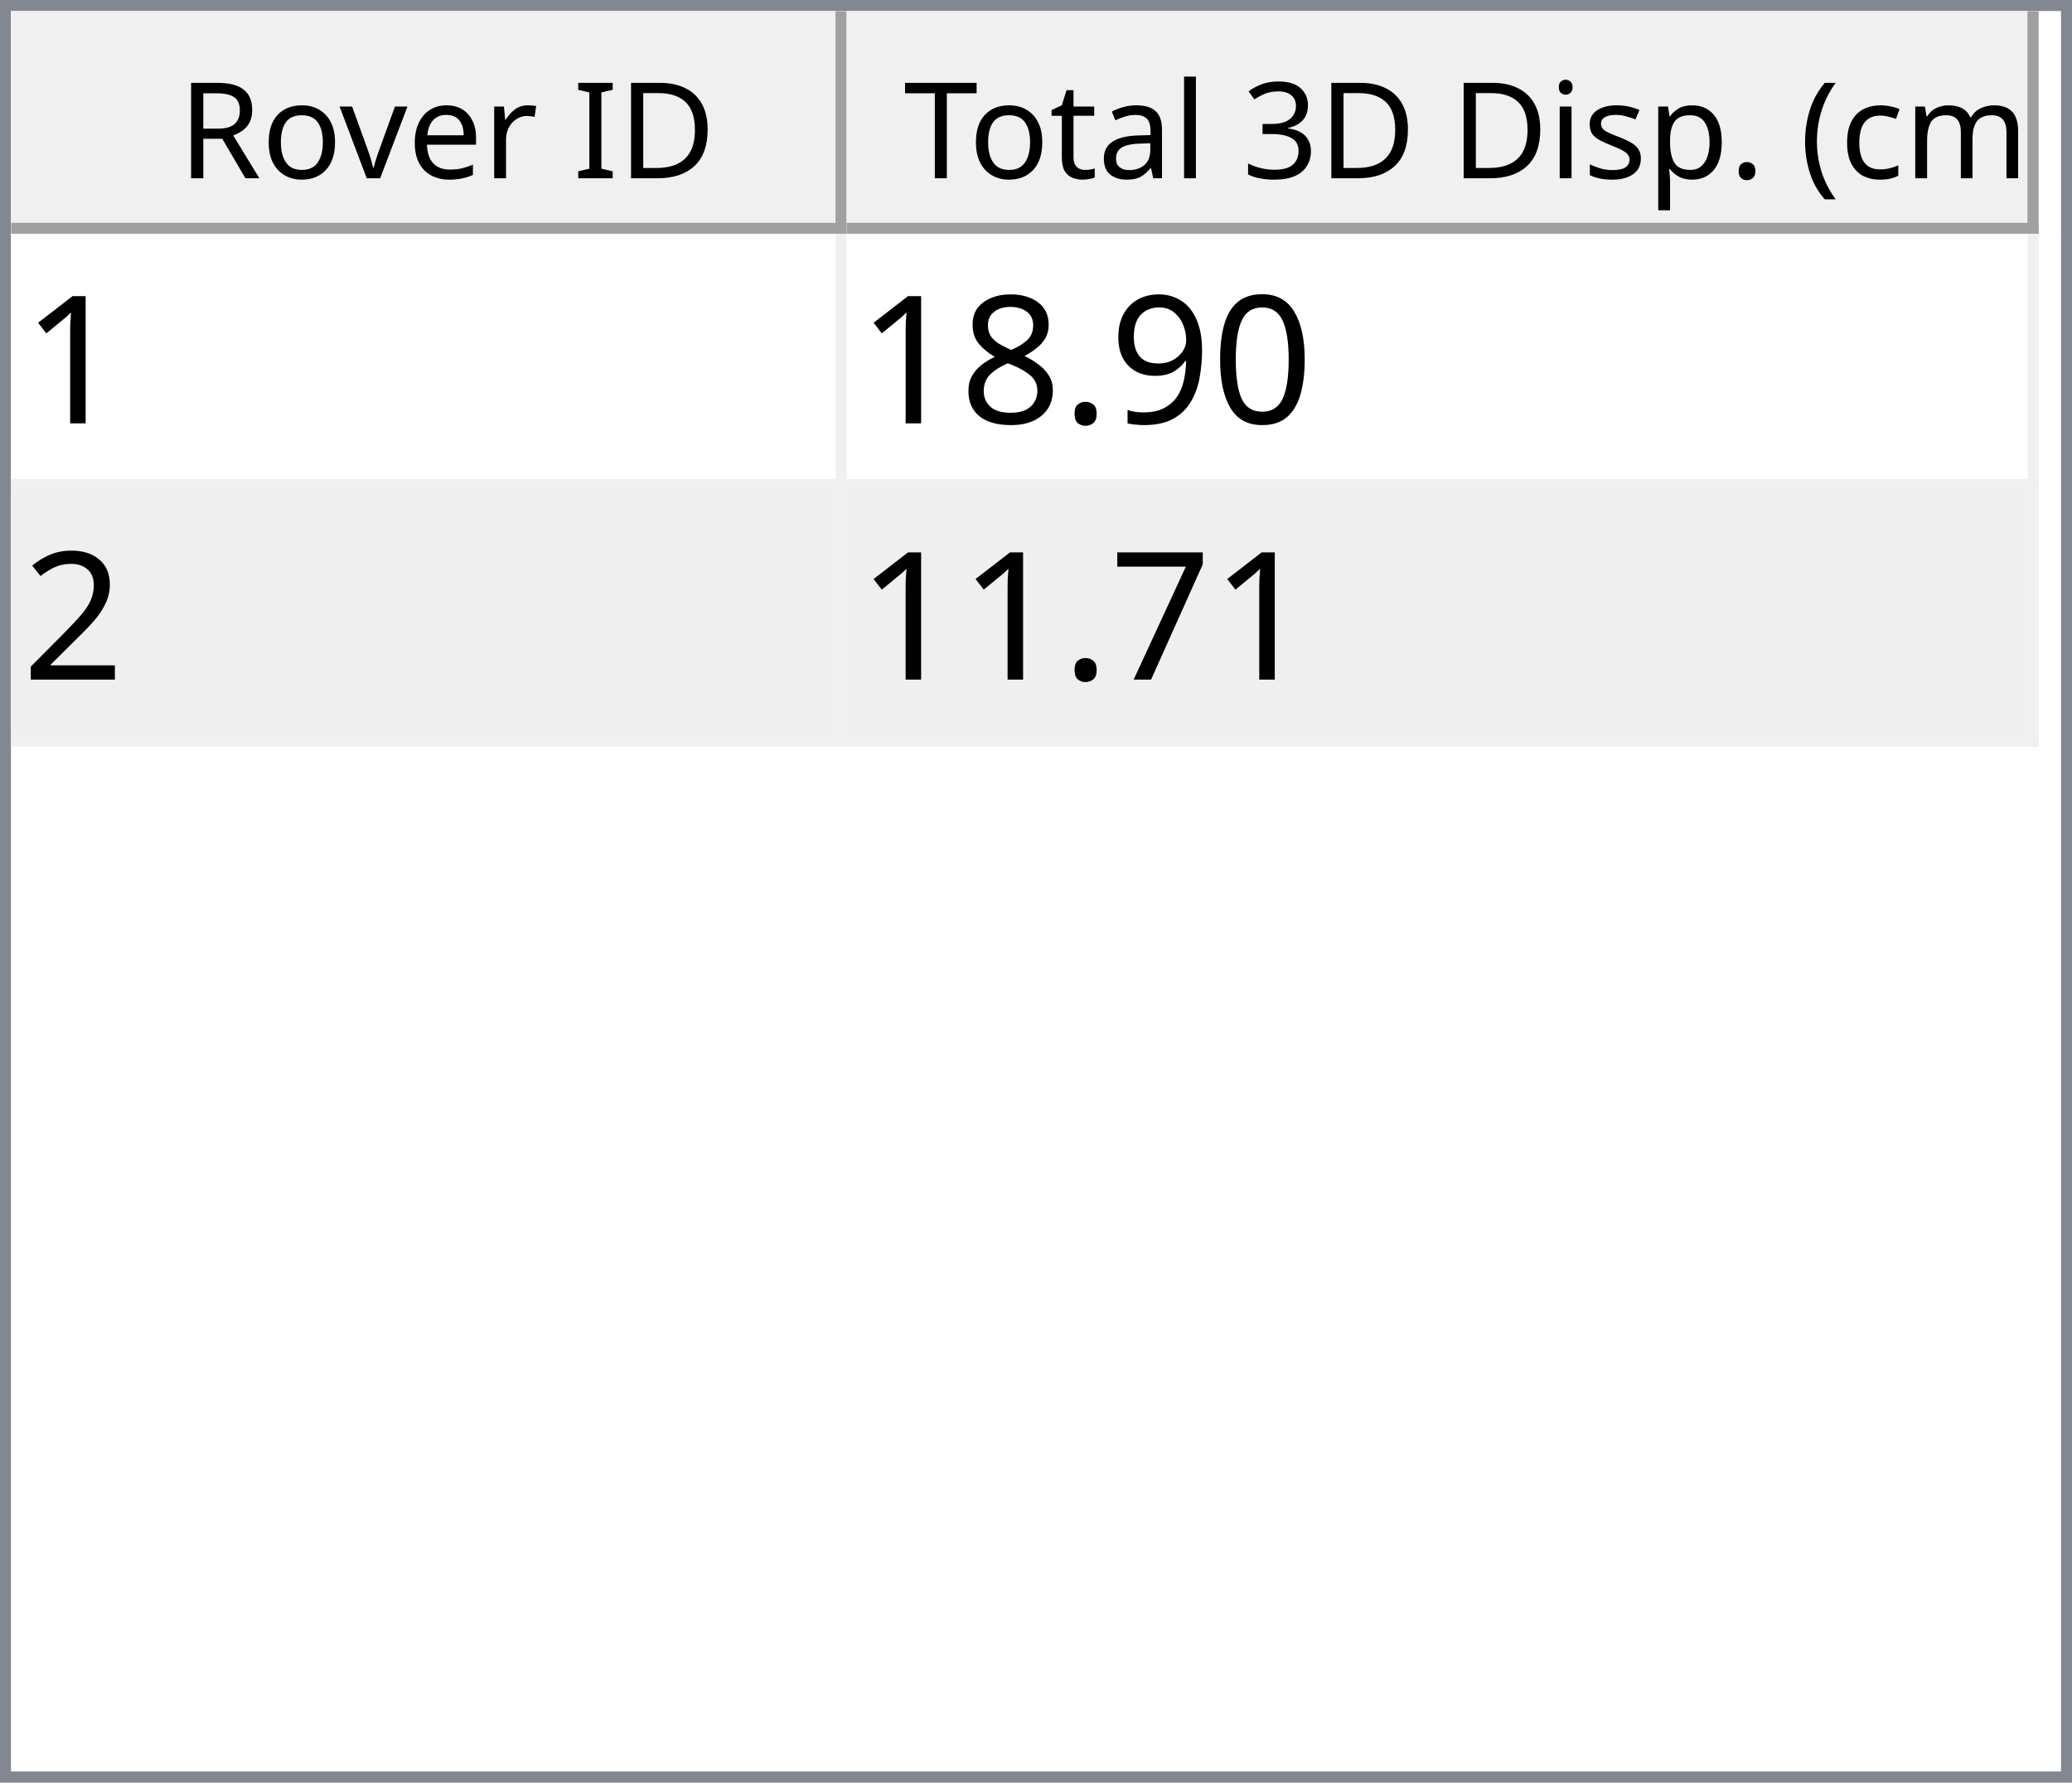
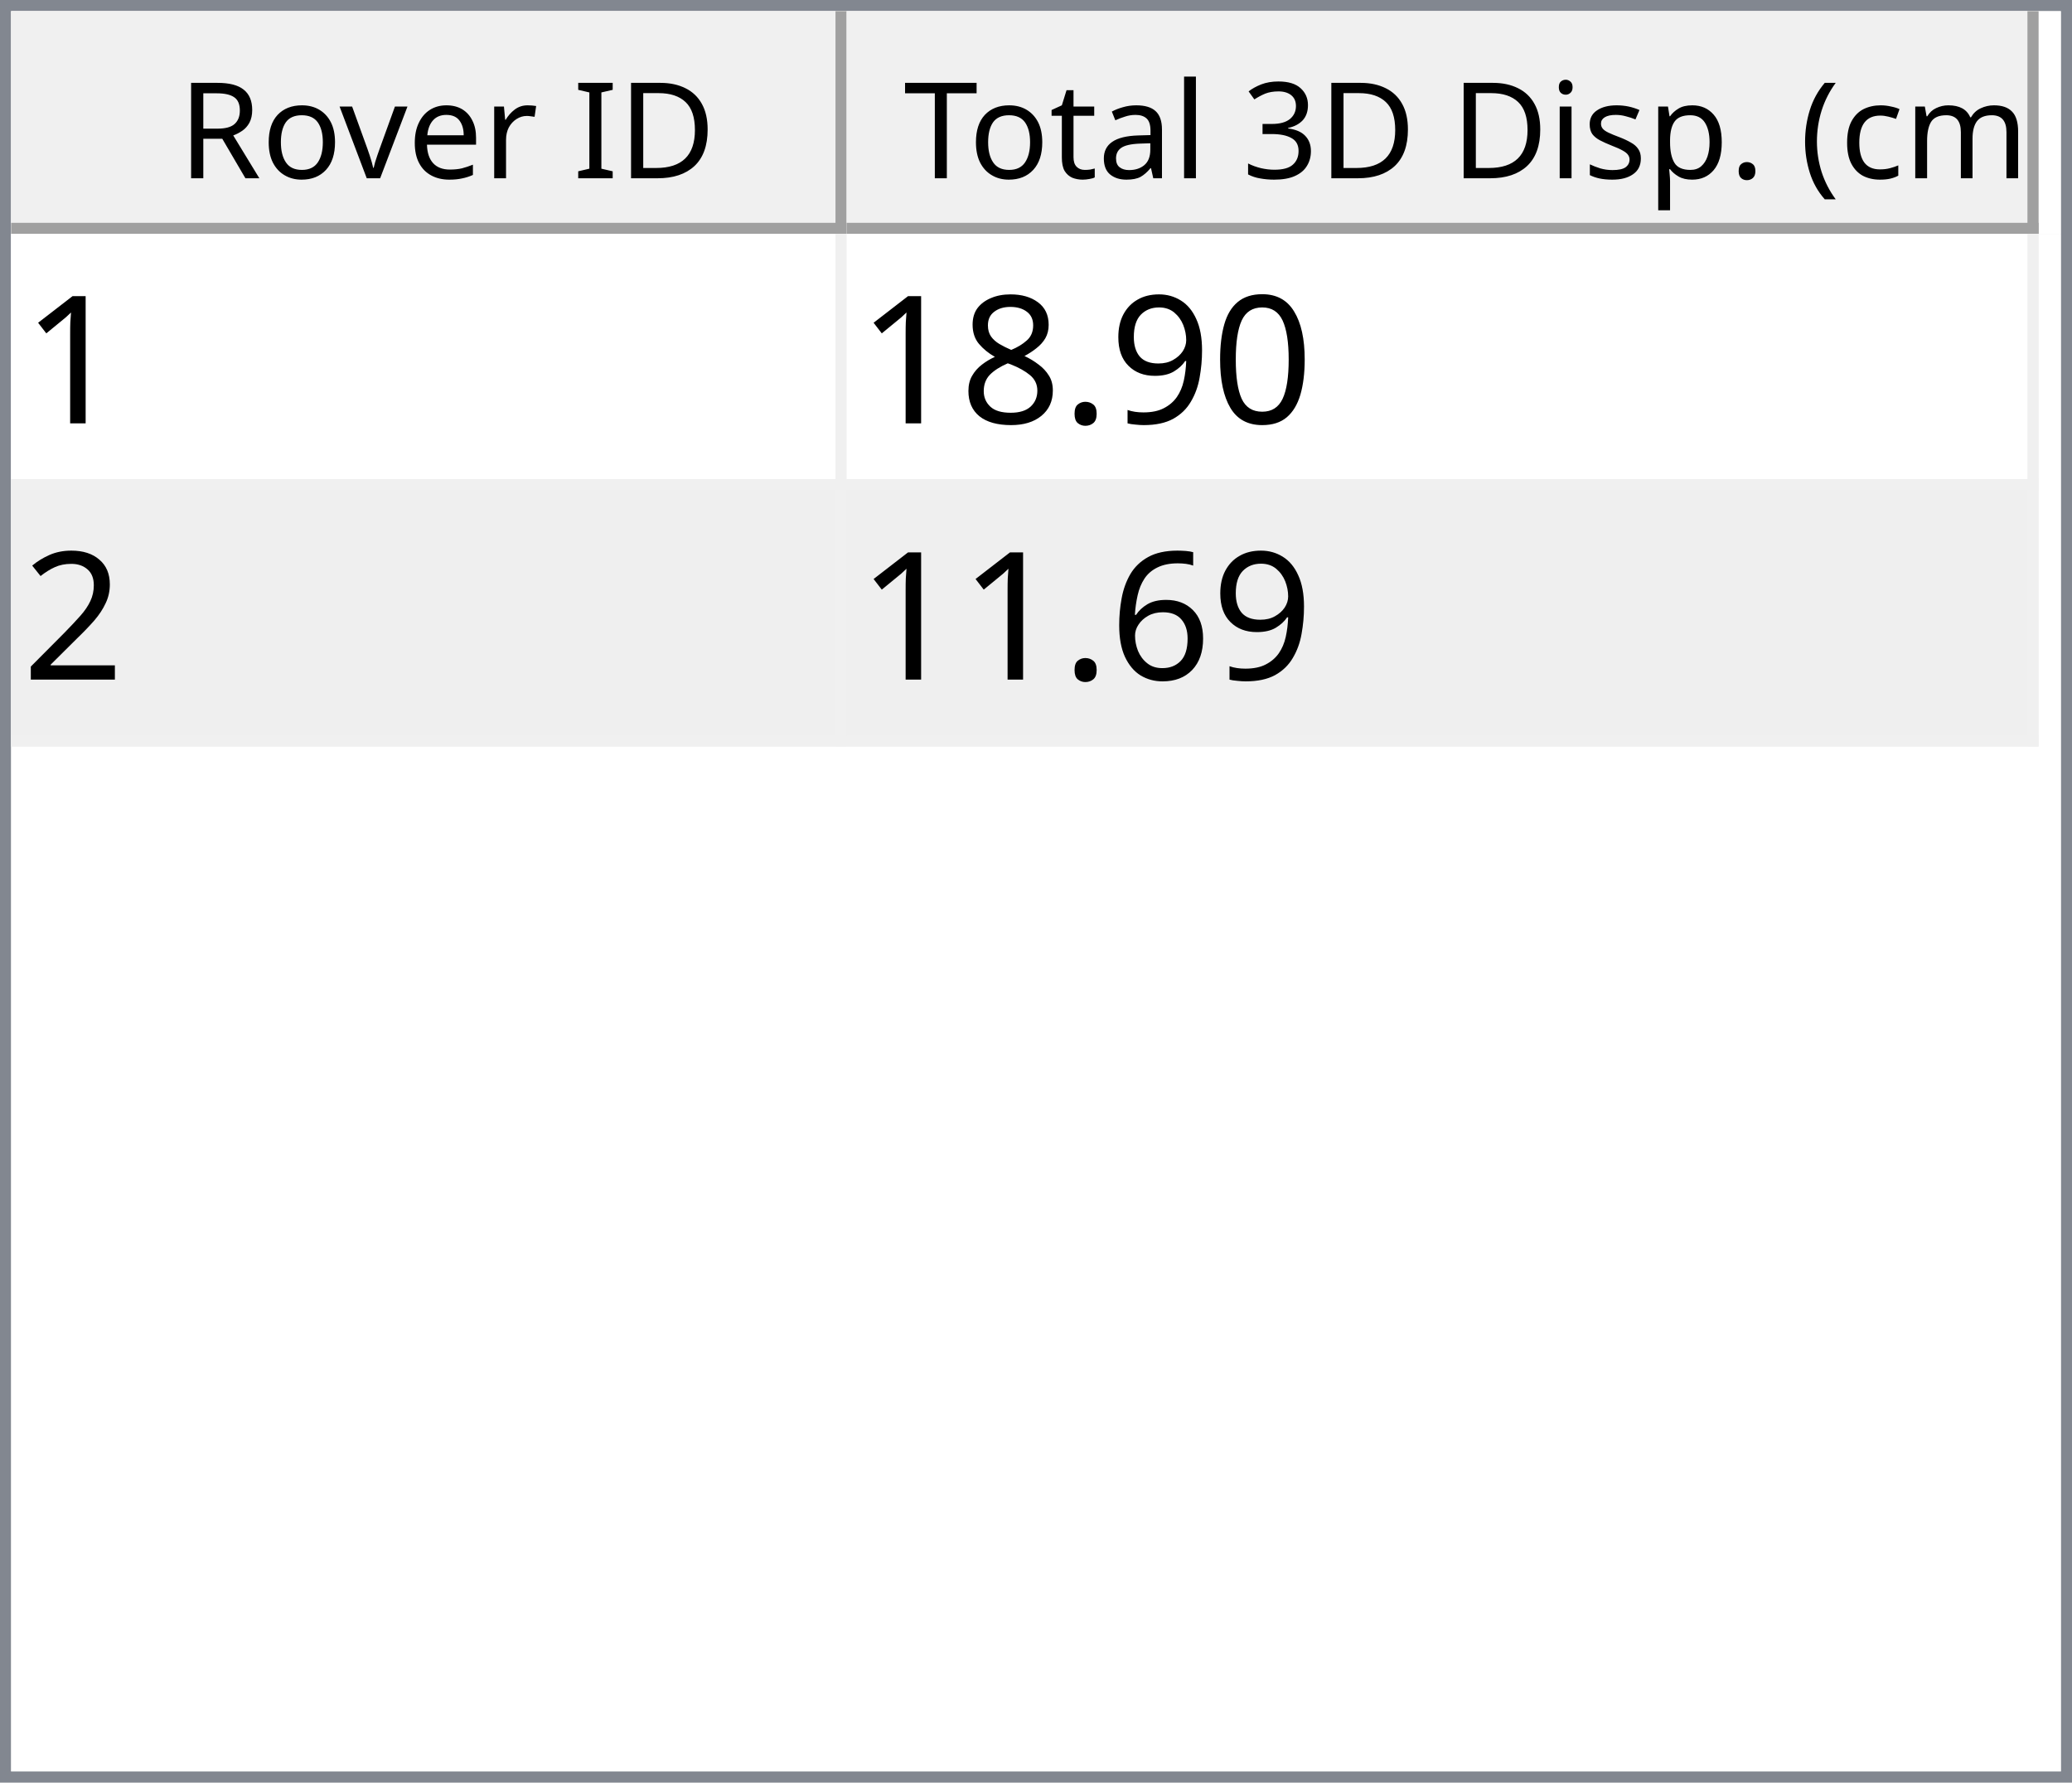
<svg xmlns="http://www.w3.org/2000/svg" style="fill-opacity:1; color-rendering:auto; color-interpolation:auto; text-rendering:auto; stroke:black; stroke-linecap:square; stroke-miterlimit:10; shape-rendering:auto; stroke-opacity:1; fill:black; stroke-dasharray:none; font-weight:normal; stroke-width:1; font-family:'Dialog'; font-style:normal; stroke-linejoin:miter; font-size:12px; stroke-dashoffset:0; image-rendering:auto;" width="186" height="160">
  <defs id="genericDefs" />
  <g>
    <defs id="defs1">
      <clipPath clipPathUnits="userSpaceOnUse" id="clipPath1">
        <path d="M0 0 L186 0 L186 160 L0 160 L0 0 Z" />
      </clipPath>
      <clipPath clipPathUnits="userSpaceOnUse" id="clipPath2">
        <path d="M0 0 L0 160 L186 160 L186 0 Z" />
      </clipPath>
      <clipPath clipPathUnits="userSpaceOnUse" id="clipPath3">
        <path d="M0 0 L0 20 L184 20 L184 0 Z" />
      </clipPath>
      <clipPath clipPathUnits="userSpaceOnUse" id="clipPath4">
        <path d="M0 0 L0 20 L75 20 L75 0 Z" />
      </clipPath>
      <clipPath clipPathUnits="userSpaceOnUse" id="clipPath5">
        <path d="M1 1 L1 19 L74 19 L74 1 Z" />
      </clipPath>
      <clipPath clipPathUnits="userSpaceOnUse" id="clipPath6">
        <path d="M0 0 L0 18 L73 18 L73 0 Z" />
      </clipPath>
      <clipPath clipPathUnits="userSpaceOnUse" id="clipPath7">
        <path d="M-0.5 -0.5 L-0.5 19.5 L74.5 19.5 L74.5 -0.5 Z" />
      </clipPath>
      <clipPath clipPathUnits="userSpaceOnUse" id="clipPath8">
        <path d="M0 0 L0 20 L107 20 L107 0 Z" />
      </clipPath>
      <clipPath clipPathUnits="userSpaceOnUse" id="clipPath9">
        <path d="M1 1 L1 19 L106 19 L106 1 Z" />
      </clipPath>
      <clipPath clipPathUnits="userSpaceOnUse" id="clipPath10">
        <path d="M0 0 L0 18 L105 18 L105 0 Z" />
      </clipPath>
      <clipPath clipPathUnits="userSpaceOnUse" id="clipPath11">
        <path d="M-0.5 -0.5 L-0.5 19.5 L106.5 19.5 L106.5 -0.5 Z" />
      </clipPath>
      <clipPath clipPathUnits="userSpaceOnUse" id="clipPath12">
        <path d="M0 0 L0 138 L184 138 L184 0 Z" />
      </clipPath>
      <clipPath clipPathUnits="userSpaceOnUse" id="clipPath13">
        <path d="M0 0 L0 46 L182 46 L182 0 Z" />
      </clipPath>
      <clipPath clipPathUnits="userSpaceOnUse" id="clipPath14">
        <path d="M-0.5 -0.5 L-0.5 45.5 L181.5 45.5 L181.5 -0.5 Z" />
      </clipPath>
      <clipPath clipPathUnits="userSpaceOnUse" id="clipPath15">
        <path d="M0 0 L0 22 L74 22 L74 0 Z" />
      </clipPath>
      <clipPath clipPathUnits="userSpaceOnUse" id="clipPath16">
        <path d="M0 0 L0 22 L106 22 L106 0 Z" />
      </clipPath>
      <font horiz-adv-x="64.551" id="font1">
        <font-face ascent="107.91" descent="25.098" units-per-em="100" style="font-style:normal; font-family:Segoe UI; font-weight:normal;" />
        <missing-glyph horiz-adv-x="64.551" d="M8.109 0 L8.109 68.266 L56.453 68.266 L56.453 0 L8.109 0 ZM15.328 7.234 L49.219 7.234 L49.219 61.031 L15.328 61.031 L15.328 7.234 Z" />
        <glyph unicode="D" horiz-adv-x="70.117" d="M9.188 0 L9.188 70.016 L28.516 70.016 Q65.531 70.016 65.531 35.891 Q65.531 19.672 55.25 9.836 Q44.969 0 27.734 0 L9.188 0 ZM17.391 62.594 L17.391 7.422 L27.828 7.422 Q41.609 7.422 49.273 14.797 Q56.938 22.172 56.938 35.688 Q56.938 62.594 28.328 62.594 L17.391 62.594 Z" />
        <glyph unicode="I" horiz-adv-x="26.611" d="M17.391 0 L9.188 0 L9.188 70.016 L17.391 70.016 L17.391 0 Z" />
        <glyph unicode=" " horiz-adv-x="27.393" d="" />
        <glyph unicode="r" horiz-adv-x="34.766" d="M34.188 41.891 Q32.078 43.5 28.125 43.5 Q23 43.5 19.555 38.672 Q16.109 33.844 16.109 25.484 L16.109 0 L8.109 0 L8.109 50 L16.109 50 L16.109 39.703 L16.312 39.703 Q18.016 44.969 21.531 47.922 Q25.047 50.875 29.391 50.875 Q32.516 50.875 34.188 50.203 L34.188 41.891 Z" />
        <glyph unicode="e" horiz-adv-x="52.295" d="M48.297 23 L12.984 23 Q13.188 14.656 17.484 10.109 Q21.781 5.562 29.297 5.562 Q37.75 5.562 44.828 11.141 L44.828 3.609 Q38.234 -1.172 27.391 -1.172 Q16.797 -1.172 10.742 5.641 Q4.688 12.453 4.688 24.812 Q4.688 36.469 11.305 43.82 Q17.922 51.172 27.734 51.172 Q37.547 51.172 42.922 44.828 Q48.297 38.484 48.297 27.203 L48.297 23 ZM40.094 29.781 Q40.047 36.719 36.75 40.578 Q33.453 44.438 27.594 44.438 Q21.922 44.438 17.969 40.383 Q14.016 36.328 13.094 29.781 L40.094 29.781 Z" />
        <glyph unicode="v" horiz-adv-x="47.9" d="M47.406 50 L27.484 0 L19.625 0 L0.688 50 L9.469 50 L22.172 13.672 Q23.578 9.672 23.922 6.688 L24.125 6.688 Q24.609 10.453 25.688 13.484 L38.969 50 L47.406 50 Z" />
        <glyph unicode="o" horiz-adv-x="58.594" d="M29 -1.172 Q17.922 -1.172 11.305 5.836 Q4.688 12.844 4.688 24.422 Q4.688 37.016 11.57 44.094 Q18.453 51.172 30.172 51.172 Q41.359 51.172 47.633 44.289 Q53.906 37.406 53.906 25.203 Q53.906 13.234 47.141 6.031 Q40.375 -1.172 29 -1.172 ZM29.594 44.438 Q21.875 44.438 17.383 39.188 Q12.891 33.938 12.891 24.703 Q12.891 15.828 17.43 10.695 Q21.969 5.562 29.594 5.562 Q37.359 5.562 41.531 10.594 Q45.703 15.625 45.703 24.906 Q45.703 34.281 41.531 39.359 Q37.359 44.438 29.594 44.438 Z" />
        <glyph unicode="R" horiz-adv-x="59.814" d="M59.375 0 L49.609 0 L37.891 19.625 Q36.281 22.359 34.766 24.289 Q33.25 26.219 31.664 27.438 Q30.078 28.656 28.25 29.219 Q26.422 29.781 24.125 29.781 L17.391 29.781 L17.391 0 L9.188 0 L9.188 70.016 L30.078 70.016 Q34.672 70.016 38.555 68.867 Q42.438 67.719 45.289 65.375 Q48.141 63.031 49.758 59.547 Q51.375 56.062 51.375 51.375 Q51.375 47.703 50.273 44.656 Q49.172 41.609 47.148 39.211 Q45.125 36.812 42.266 35.133 Q39.406 33.453 35.844 32.516 L35.844 32.328 Q37.594 31.547 38.891 30.547 Q40.188 29.547 41.359 28.18 Q42.531 26.812 43.68 25.078 Q44.828 23.344 46.234 21.047 L59.375 0 ZM17.391 62.594 L17.391 37.203 L28.516 37.203 Q31.594 37.203 34.203 38.133 Q36.812 39.062 38.719 40.797 Q40.625 42.531 41.703 45.047 Q42.781 47.562 42.781 50.688 Q42.781 56.297 39.141 59.445 Q35.5 62.594 28.609 62.594 L17.391 62.594 Z" />
        <glyph unicode=")" horiz-adv-x="30.176" d="M8.297 -15.922 L1.172 -15.922 Q16.406 2.344 16.406 26.812 Q16.406 51.469 1.078 70.016 L8.297 70.016 Q23.531 52.156 23.531 26.703 Q23.531 1.375 8.297 -15.922 Z" />
        <glyph unicode="m" horiz-adv-x="86.133" d="M79.109 0 L71.094 0 L71.094 28.719 Q71.094 37.016 68.531 40.727 Q65.969 44.438 59.906 44.438 Q54.781 44.438 51.195 39.75 Q47.609 35.062 47.609 28.516 L47.609 0 L39.594 0 L39.594 29.688 Q39.594 44.438 28.219 44.438 Q22.953 44.438 19.531 40.016 Q16.109 35.594 16.109 28.516 L16.109 0 L8.109 0 L8.109 50 L16.109 50 L16.109 42.094 L16.312 42.094 Q21.625 51.172 31.844 51.172 Q36.969 51.172 40.773 48.312 Q44.578 45.453 46 40.828 Q51.562 51.172 62.594 51.172 Q79.109 51.172 79.109 30.812 L79.109 0 Z" />
        <glyph unicode="c" horiz-adv-x="46.191" d="M42.188 2.297 Q36.422 -1.172 28.516 -1.172 Q17.828 -1.172 11.258 5.789 Q4.688 12.75 4.688 23.828 Q4.688 36.188 11.766 43.68 Q18.844 51.172 30.672 51.172 Q37.25 51.172 42.281 48.734 L42.281 40.531 Q36.719 44.438 30.375 44.438 Q22.703 44.438 17.797 38.945 Q12.891 33.453 12.891 24.516 Q12.891 15.719 17.508 10.641 Q22.125 5.562 29.891 5.562 Q36.422 5.562 42.188 9.906 L42.188 2.297 Z" />
        <glyph unicode="(" horiz-adv-x="30.176" d="M29.109 -15.922 L21.969 -15.922 Q6.844 1.375 6.844 26.703 Q6.844 52.156 21.969 70.016 L29.203 70.016 Q13.875 51.469 13.875 26.812 Q13.875 2.344 29.109 -15.922 Z" />
        <glyph unicode="." horiz-adv-x="21.68" d="M10.891 -1.078 Q8.641 -1.078 7.055 0.539 Q5.469 2.156 5.469 4.391 Q5.469 6.641 7.055 8.273 Q8.641 9.906 10.891 9.906 Q13.188 9.906 14.797 8.273 Q16.406 6.641 16.406 4.391 Q16.406 2.156 14.797 0.539 Q13.188 -1.078 10.891 -1.078 Z" />
        <glyph unicode="p" horiz-adv-x="58.789" d="M16.312 7.234 L16.109 7.234 L16.109 -23 L8.109 -23 L8.109 50 L16.109 50 L16.109 41.219 L16.312 41.219 Q22.219 51.172 33.594 51.172 Q43.266 51.172 48.688 44.461 Q54.109 37.75 54.109 26.469 Q54.109 13.922 48 6.375 Q41.891 -1.172 31.297 -1.172 Q21.578 -1.172 16.312 7.234 ZM16.109 27.391 L16.109 20.406 Q16.109 14.203 20.141 9.883 Q24.172 5.562 30.375 5.562 Q37.641 5.562 41.773 11.133 Q45.906 16.703 45.906 26.609 Q45.906 34.969 42.047 39.703 Q38.188 44.438 31.594 44.438 Q24.609 44.438 20.359 39.578 Q16.109 34.719 16.109 27.391 Z" />
        <glyph unicode="s" horiz-adv-x="42.432" d="M5.078 1.812 L5.078 10.406 Q11.625 5.562 19.484 5.562 Q30.031 5.562 30.031 12.594 Q30.031 14.594 29.125 15.992 Q28.219 17.391 26.68 18.461 Q25.141 19.531 23.07 20.383 Q21 21.234 18.609 22.172 Q15.281 23.484 12.766 24.828 Q10.25 26.172 8.57 27.859 Q6.891 29.547 6.031 31.695 Q5.172 33.844 5.172 36.719 Q5.172 40.234 6.789 42.945 Q8.406 45.656 11.086 47.484 Q13.766 49.312 17.211 50.242 Q20.656 51.172 24.312 51.172 Q30.812 51.172 35.938 48.922 L35.938 40.828 Q30.422 44.438 23.25 44.438 Q21 44.438 19.195 43.922 Q17.391 43.406 16.094 42.477 Q14.797 41.547 14.086 40.258 Q13.375 38.969 13.375 37.406 Q13.375 35.453 14.086 34.133 Q14.797 32.812 16.164 31.789 Q17.531 30.766 19.484 29.938 Q21.438 29.109 23.922 28.125 Q27.25 26.859 29.883 25.516 Q32.516 24.172 34.375 22.484 Q36.234 20.797 37.234 18.602 Q38.234 16.406 38.234 13.375 Q38.234 9.672 36.602 6.938 Q34.969 4.203 32.234 2.398 Q29.5 0.594 25.93 -0.289 Q22.359 -1.172 18.453 -1.172 Q10.75 -1.172 5.078 1.812 Z" />
        <glyph unicode="i" horiz-adv-x="24.219" d="M12.203 62.703 Q10.062 62.703 8.547 64.164 Q7.031 65.625 7.031 67.875 Q7.031 70.125 8.547 71.609 Q10.062 73.094 12.203 73.094 Q14.406 73.094 15.945 71.609 Q17.484 70.125 17.484 67.875 Q17.484 65.719 15.945 64.211 Q14.406 62.703 12.203 62.703 ZM16.109 0 L8.109 0 L8.109 50 L16.109 50 L16.109 0 Z" />
        <glyph unicode="3" horiz-adv-x="53.906" d="M46.531 19.828 Q46.531 15.094 44.75 11.211 Q42.969 7.328 39.719 4.57 Q36.469 1.812 31.93 0.297 Q27.391 -1.219 21.922 -1.219 Q11.922 -1.219 6 2.594 L6 11.188 Q13.094 5.609 22.219 5.609 Q25.875 5.609 28.828 6.539 Q31.781 7.469 33.906 9.227 Q36.031 10.984 37.18 13.477 Q38.328 15.969 38.328 19.094 Q38.328 32.812 18.797 32.812 L12.984 32.812 L12.984 39.594 L18.5 39.594 Q35.797 39.594 35.797 52.484 Q35.797 64.406 22.609 64.406 Q15.188 64.406 8.688 59.422 L8.688 67.188 Q15.375 71.188 24.609 71.188 Q29 71.188 32.57 69.969 Q36.141 68.75 38.68 66.555 Q41.219 64.359 42.609 61.281 Q44 58.203 44 54.5 Q44 40.672 30.031 36.719 L30.031 36.531 Q33.594 36.141 36.625 34.797 Q39.656 33.453 41.852 31.305 Q44.047 29.156 45.289 26.25 Q46.531 23.344 46.531 19.828 Z" />
        <glyph unicode="l" horiz-adv-x="24.219" d="M16.109 0 L8.109 0 L8.109 74.031 L16.109 74.031 L16.109 0 Z" />
        <glyph unicode="a" horiz-adv-x="50.879" d="M43.891 0 L35.891 0 L35.891 7.812 L35.688 7.812 Q30.469 -1.172 20.312 -1.172 Q12.844 -1.172 8.617 2.781 Q4.391 6.734 4.391 13.281 Q4.391 27.297 20.906 29.594 L35.891 31.688 Q35.891 44.438 25.594 44.438 Q16.547 44.438 9.281 38.281 L9.281 46.484 Q16.656 51.172 26.266 51.172 Q43.891 51.172 43.891 32.516 L43.891 0 ZM35.891 25.297 L23.828 23.641 Q18.266 22.859 15.43 20.875 Q12.594 18.891 12.594 13.875 Q12.594 10.203 15.211 7.883 Q17.828 5.562 22.172 5.562 Q28.125 5.562 32.008 9.742 Q35.891 13.922 35.891 20.312 L35.891 25.297 Z" />
        <glyph unicode="t" horiz-adv-x="33.887" d="M31.297 0.484 Q28.469 -1.078 23.828 -1.078 Q10.688 -1.078 10.688 13.578 L10.688 43.172 L2.094 43.172 L2.094 50 L10.688 50 L10.688 62.203 L18.703 64.797 L18.703 50 L31.297 50 L31.297 43.172 L18.703 43.172 L18.703 14.984 Q18.703 9.969 20.414 7.82 Q22.125 5.672 26.078 5.672 Q29.109 5.672 31.297 7.328 L31.297 0.484 Z" />
        <glyph unicode="T" horiz-adv-x="52.393" d="M50.594 62.594 L30.375 62.594 L30.375 0 L22.172 0 L22.172 62.594 L2 62.594 L2 70.016 L50.594 70.016 L50.594 62.594 Z" />
      </font>
      <font horiz-adv-x="75.0" id="font2">
        <font-face ascent="100.537" descent="21.973" units-per-em="100" style="font-style:normal; font-family:sans-serif; font-weight:normal;" />
        <missing-glyph horiz-adv-x="75.0" d="M12.5 0 L12.5 62.5 L62.5 62.5 L62.5 0 L12.5 0 ZM14.062 1.562 L60.938 1.562 L60.938 60.938 L14.062 60.938 L14.062 1.562 Z" />
        <glyph unicode="1" horiz-adv-x="55.615" d="M37.25 0 L28.469 0 L28.469 56 Q25.297 52.984 20.141 49.953 Q14.984 46.922 10.891 45.406 L10.891 53.906 Q18.266 57.375 23.781 62.305 Q29.297 67.234 31.594 71.875 L37.25 71.875 L37.25 0 Z" />
        <glyph unicode="0" horiz-adv-x="55.615" d="M4.156 35.297 Q4.156 48 6.766 55.742 Q9.375 63.484 14.523 67.68 Q19.672 71.875 27.484 71.875 Q33.25 71.875 37.594 69.555 Q41.938 67.234 44.773 62.867 Q47.609 58.5 49.219 52.227 Q50.828 45.953 50.828 35.297 Q50.828 22.703 48.242 14.969 Q45.656 7.234 40.508 3.008 Q35.359 -1.219 27.484 -1.219 Q17.141 -1.219 11.234 6.203 Q4.156 15.141 4.156 35.297 ZM13.188 35.297 Q13.188 17.672 17.312 11.836 Q21.438 6 27.484 6 Q33.547 6 37.672 11.859 Q41.797 17.719 41.797 35.297 Q41.797 52.984 37.672 58.789 Q33.547 64.594 27.391 64.594 Q21.344 64.594 17.719 59.469 Q13.188 52.938 13.188 35.297 Z" />
        <glyph unicode="9" horiz-adv-x="55.615" d="M5.469 16.547 L13.922 17.328 Q14.984 11.375 18.016 8.688 Q21.047 6 25.781 6 Q29.828 6 32.883 7.859 Q35.938 9.719 37.891 12.82 Q39.844 15.922 41.164 21.195 Q42.484 26.469 42.484 31.938 Q42.484 32.516 42.438 33.688 Q39.797 29.5 35.234 26.883 Q30.672 24.266 25.344 24.266 Q16.453 24.266 10.305 30.711 Q4.156 37.156 4.156 47.703 Q4.156 58.594 10.578 65.234 Q17 71.875 26.656 71.875 Q33.641 71.875 39.43 68.117 Q45.219 64.359 48.219 57.398 Q51.219 50.438 51.219 37.25 Q51.219 23.531 48.242 15.406 Q45.266 7.281 39.383 3.031 Q33.5 -1.219 25.594 -1.219 Q17.188 -1.219 11.867 3.445 Q6.547 8.109 5.469 16.547 ZM41.453 48.141 Q41.453 55.719 37.43 60.156 Q33.406 64.594 27.734 64.594 Q21.875 64.594 17.531 59.812 Q13.188 55.031 13.188 47.406 Q13.188 40.578 17.312 36.305 Q21.438 32.031 27.484 32.031 Q33.594 32.031 37.523 36.305 Q41.453 40.578 41.453 48.141 Z" />
        <glyph unicode="." horiz-adv-x="27.783" d="M9.078 0 L9.078 10.016 L19.094 10.016 L19.094 0 L9.078 0 Z" />
        <glyph unicode="8" horiz-adv-x="55.615" d="M17.672 38.812 Q12.203 40.828 9.57 44.539 Q6.938 48.25 6.938 53.422 Q6.938 61.234 12.555 66.555 Q18.172 71.875 27.484 71.875 Q36.859 71.875 42.578 66.43 Q48.297 60.984 48.297 53.172 Q48.297 48.188 45.68 44.508 Q43.062 40.828 37.75 38.812 Q44.344 36.672 47.781 31.883 Q51.219 27.094 51.219 20.453 Q51.219 11.281 44.727 5.031 Q38.234 -1.219 27.641 -1.219 Q17.047 -1.219 10.547 5.055 Q4.047 11.328 4.047 20.703 Q4.047 27.688 7.594 32.398 Q11.141 37.109 17.672 38.812 ZM15.922 53.719 Q15.922 48.641 19.195 45.414 Q22.469 42.188 27.688 42.188 Q32.766 42.188 36.016 45.383 Q39.266 48.578 39.266 53.219 Q39.266 58.062 35.914 61.359 Q32.562 64.656 27.594 64.656 Q22.562 64.656 19.242 61.43 Q15.922 58.203 15.922 53.719 ZM13.094 20.656 Q13.094 16.891 14.875 13.375 Q16.656 9.859 20.172 7.93 Q23.688 6 27.734 6 Q34.031 6 38.133 10.055 Q42.234 14.109 42.234 20.359 Q42.234 26.703 38.016 30.859 Q33.797 35.016 27.438 35.016 Q21.234 35.016 17.164 30.914 Q13.094 26.812 13.094 20.656 Z" />
        <glyph unicode="2" horiz-adv-x="55.615" d="M50.344 8.453 L50.344 0 L3.031 0 Q2.938 3.172 4.047 6.109 Q5.859 10.938 9.836 15.625 Q13.812 20.312 21.344 26.469 Q33.016 36.031 37.117 41.625 Q41.219 47.219 41.219 52.203 Q41.219 57.422 37.477 61.008 Q33.734 64.594 27.734 64.594 Q21.391 64.594 17.578 60.789 Q13.766 56.984 13.719 50.25 L4.688 51.172 Q5.609 61.281 11.664 66.578 Q17.719 71.875 27.938 71.875 Q38.234 71.875 44.242 66.164 Q50.25 60.453 50.25 52 Q50.25 47.703 48.492 43.555 Q46.734 39.406 42.656 34.812 Q38.578 30.219 29.109 22.219 Q21.188 15.578 18.945 13.211 Q16.703 10.844 15.234 8.453 L50.344 8.453 Z" />
-         <glyph unicode="7" horiz-adv-x="55.615" d="M4.734 62.203 L4.734 70.656 L51.078 70.656 L51.078 63.812 Q44.234 56.547 37.523 44.484 Q30.812 32.422 27.156 19.672 Q24.516 10.688 23.781 0 L14.75 0 Q14.891 8.453 18.062 20.414 Q21.234 32.375 27.172 43.484 Q33.109 54.594 39.797 62.203 L4.734 62.203 Z" />
+         <glyph unicode="6" horiz-adv-x="55.615" d="M49.75 54.047 L41.016 53.375 Q39.844 58.547 37.703 60.891 Q34.125 64.656 28.906 64.656 Q24.703 64.656 21.531 62.312 Q17.391 59.281 14.992 53.469 Q12.594 47.656 12.5 36.922 Q15.672 41.75 20.266 44.094 Q24.859 46.438 29.891 46.438 Q38.672 46.438 44.852 39.969 Q51.031 33.5 51.031 23.25 Q51.031 16.5 48.125 10.719 Q45.219 4.938 40.141 1.859 Q35.062 -1.219 28.609 -1.219 Q17.625 -1.219 10.695 6.859 Q3.766 14.938 3.766 33.5 Q3.766 54.25 11.422 63.672 Q18.109 71.875 29.438 71.875 Q37.891 71.875 43.289 67.141 Q48.688 62.406 49.75 54.047 ZM13.875 23.188 Q13.875 18.656 15.797 14.508 Q17.719 10.359 21.188 8.18 Q24.656 6 28.469 6 Q34.031 6 38.039 10.492 Q42.047 14.984 42.047 22.703 Q42.047 30.125 38.086 34.398 Q34.125 38.672 28.125 38.672 Q22.172 38.672 18.023 34.398 Q13.875 30.125 13.875 23.188 Z" />
      </font>
    </defs>
    <g style="fill:white; stroke:white;">
      <rect x="0" y="0" width="186" style="clip-path:url(#clipPath1); stroke:none;" height="160" />
    </g>
    <g style="fill:white; text-rendering:optimizeSpeed; color-rendering:optimizeSpeed; image-rendering:optimizeSpeed; shape-rendering:crispEdges; stroke:white; color-interpolation:sRGB;">
      <rect x="0" width="186" height="160" y="0" style="stroke:none;" />
      <path style="stroke:none;" d="M0 160 L186 160 L186 0 L0 0 Z" />
    </g>
    <g style="fill:rgb(240,240,240); font-family:'Segoe UI'; stroke:rgb(240,240,240);">
      <rect x="0" y="0" width="186" style="clip-path:url(#clipPath2); stroke:none;" height="160" />
    </g>
    <g style="fill:rgb(130,135,144); font-family:'Segoe UI'; stroke:rgb(130,135,144);">
      <path d="M0 0 L186 0 L186 160 L0 160 L0 0 ZM1 1 L185 1 L185 159 L1 159 L1 1 Z" style="fill-rule:evenodd; clip-path:url(#clipPath2); stroke:none;" />
    </g>
    <g style="fill:white; font-family:'Segoe UI'; stroke:white;" transform="translate(1,1)">
      <rect x="0" y="0" width="184" style="clip-path:url(#clipPath3); stroke:none;" height="20" />
    </g>
    <g style="fill:rgb(240,240,240); font-family:'Segoe UI'; stroke:rgb(240,240,240);" transform="translate(1,1)">
      <rect x="0" y="0" width="75" style="clip-path:url(#clipPath4); stroke:none;" height="20" />
    </g>
    <g style="font-family:'Segoe UI';" transform="translate(2,2)">
      <text x="14" xml:space="preserve" y="14" style="clip-path:url(#clipPath6); stroke:none;">Rover ID</text>
    </g>
    <g style="fill:rgb(160,160,160); font-family:'Segoe UI'; stroke:rgb(160,160,160); stroke-linejoin:bevel;" transform="translate(1.5,1.5)">
      <line x1="74" x2="74" y1="0" style="fill:none; clip-path:url(#clipPath7);" y2="19" />
    </g>
    <g style="fill:rgb(160,160,160); font-family:'Segoe UI'; stroke:rgb(160,160,160); stroke-linejoin:bevel;" transform="matrix(1,0,0,1,1,1) translate(0.5,0.5)">
      <line x1="0" x2="74" y1="19" style="fill:none; clip-path:url(#clipPath7);" y2="19" />
    </g>
    <g style="fill:rgb(240,240,240); font-family:'Segoe UI'; stroke:rgb(240,240,240);" transform="translate(76,1)">
      <rect x="0" y="0" width="107" style="clip-path:url(#clipPath8); stroke:none;" height="20" />
    </g>
    <g style="font-family:'Segoe UI';" transform="translate(77,2)">
      <text x="1" xml:space="preserve" y="14" style="clip-path:url(#clipPath10); stroke:none;"> Total 3D Disp. (cm)</text>
    </g>
    <g style="fill:rgb(160,160,160); font-family:'Segoe UI'; stroke:rgb(160,160,160); stroke-linejoin:bevel;" transform="translate(76.5,1.5)">
      <line x1="106" x2="106" y1="0" style="fill:none; clip-path:url(#clipPath11);" y2="19" />
    </g>
    <g style="fill:rgb(160,160,160); font-family:'Segoe UI'; stroke:rgb(160,160,160); stroke-linejoin:bevel;" transform="matrix(1,0,0,1,76,1) translate(0.5,0.5)">
      <line x1="0" x2="106" y1="19" style="fill:none; clip-path:url(#clipPath11);" y2="19" />
    </g>
    <g style="fill:white; font-family:'Segoe UI'; stroke:white;" transform="translate(1,21)">
      <rect x="0" y="0" width="184" style="clip-path:url(#clipPath12); stroke:none;" height="138" />
    </g>
    <g style="fill:rgb(240,240,240); font-size:16px; font-family:sans-serif; stroke:rgb(240,240,240);" transform="translate(1,21)">
      <rect x="0" y="0" width="182" style="clip-path:url(#clipPath13); stroke:none;" height="46" />
      <line transform="translate(0.5,0.5)" x1="0" x2="181" y1="22" style="clip-path:url(#clipPath14); fill:none; stroke-linejoin:bevel;" y2="22" />
    </g>
    <g transform="matrix(1,0,0,1,1,21) translate(0.5,0.5)" style="fill:rgb(240,240,240); font-size:16px; font-family:sans-serif; stroke:rgb(240,240,240); stroke-linejoin:bevel;">
      <line x1="0" x2="181" y1="45" style="fill:none; clip-path:url(#clipPath14);" y2="45" />
    </g>
    <g transform="matrix(1,0,0,1,1,21) translate(0.5,0.5)" style="fill:rgb(240,240,240); font-size:16px; font-family:sans-serif; stroke:rgb(240,240,240); stroke-linejoin:bevel;">
      <line x1="74" x2="74" y1="0" style="fill:none; clip-path:url(#clipPath14);" y2="45" />
    </g>
    <g transform="matrix(1,0,0,1,1,21) translate(0.5,0.5)" style="fill:rgb(240,240,240); font-size:16px; font-family:sans-serif; stroke:rgb(240,240,240); stroke-linejoin:bevel;">
      <line x1="181" x2="181" y1="0" style="fill:none; clip-path:url(#clipPath14);" y2="45" />
    </g>
    <g style="fill:white; font-size:16px; font-family:sans-serif; stroke:white;" transform="matrix(1,0,0,1,1,21)">
      <rect x="0" y="0" width="74" style="clip-path:url(#clipPath15); stroke:none;" height="22" />
      <text x="1" y="17" style="fill:black; clip-path:url(#clipPath15); stroke:none;" xml:space="preserve">1</text>
    </g>
    <g style="fill:white; font-size:16px; font-family:sans-serif; stroke:white;" transform="matrix(1,0,0,1,1,21) translate(75,0)">
      <rect x="0" y="0" width="106" style="clip-path:url(#clipPath16); stroke:none;" height="22" />
      <text x="1" y="17" style="fill:black; clip-path:url(#clipPath16); stroke:none;" xml:space="preserve">18.90</text>
    </g>
    <g style="fill:rgb(239,239,239); font-size:16px; font-family:sans-serif; stroke:rgb(239,239,239);" transform="matrix(1,0,0,1,1,21) translate(0,23)">
      <rect x="0" y="0" width="74" style="clip-path:url(#clipPath15); stroke:none;" height="22" />
      <text x="1" y="17" style="fill:black; clip-path:url(#clipPath15); stroke:none;" xml:space="preserve">2</text>
    </g>
    <g style="fill:rgb(239,239,239); font-size:16px; font-family:sans-serif; stroke:rgb(239,239,239);" transform="matrix(1,0,0,1,1,21) translate(75,23)">
      <rect x="0" y="0" width="106" style="clip-path:url(#clipPath16); stroke:none;" height="22" />
-       <text x="1" y="17" style="fill:black; clip-path:url(#clipPath16); stroke:none;" xml:space="preserve">11.71</text>
+       <text x="1" y="17" style="fill:black; clip-path:url(#clipPath16); stroke:none;" xml:space="preserve">11.69</text>
    </g>
  </g>
</svg>
